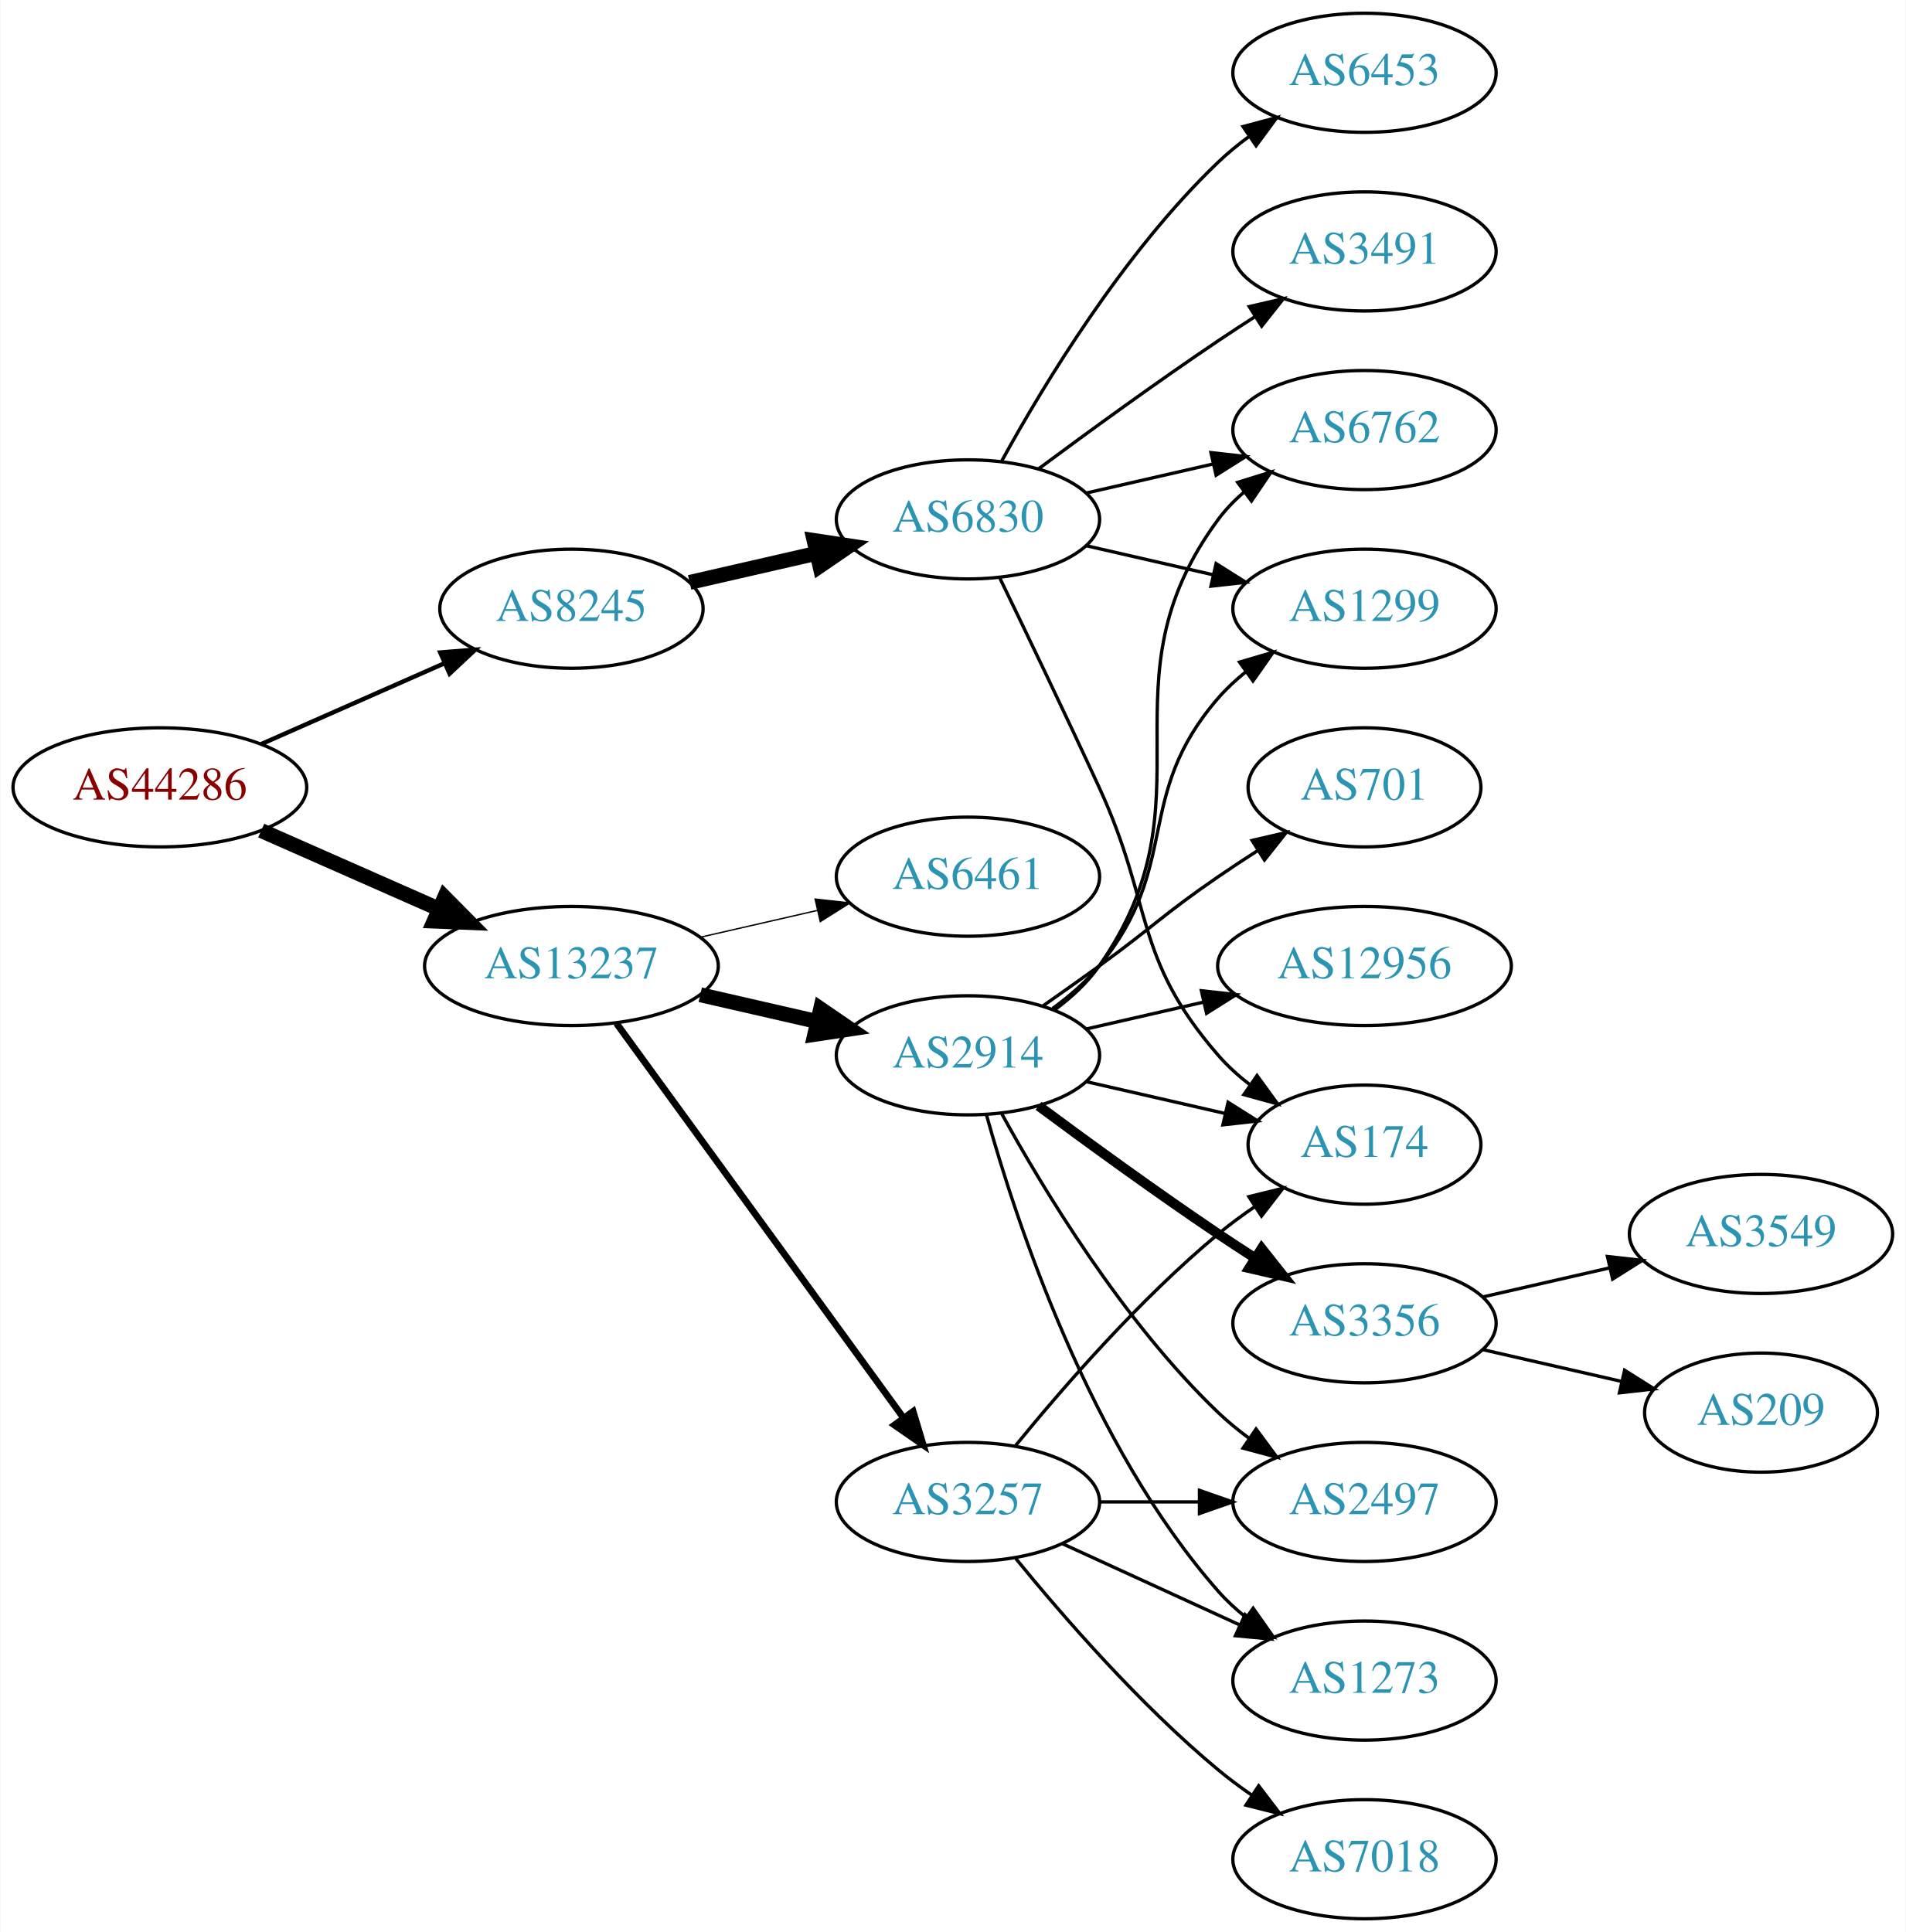
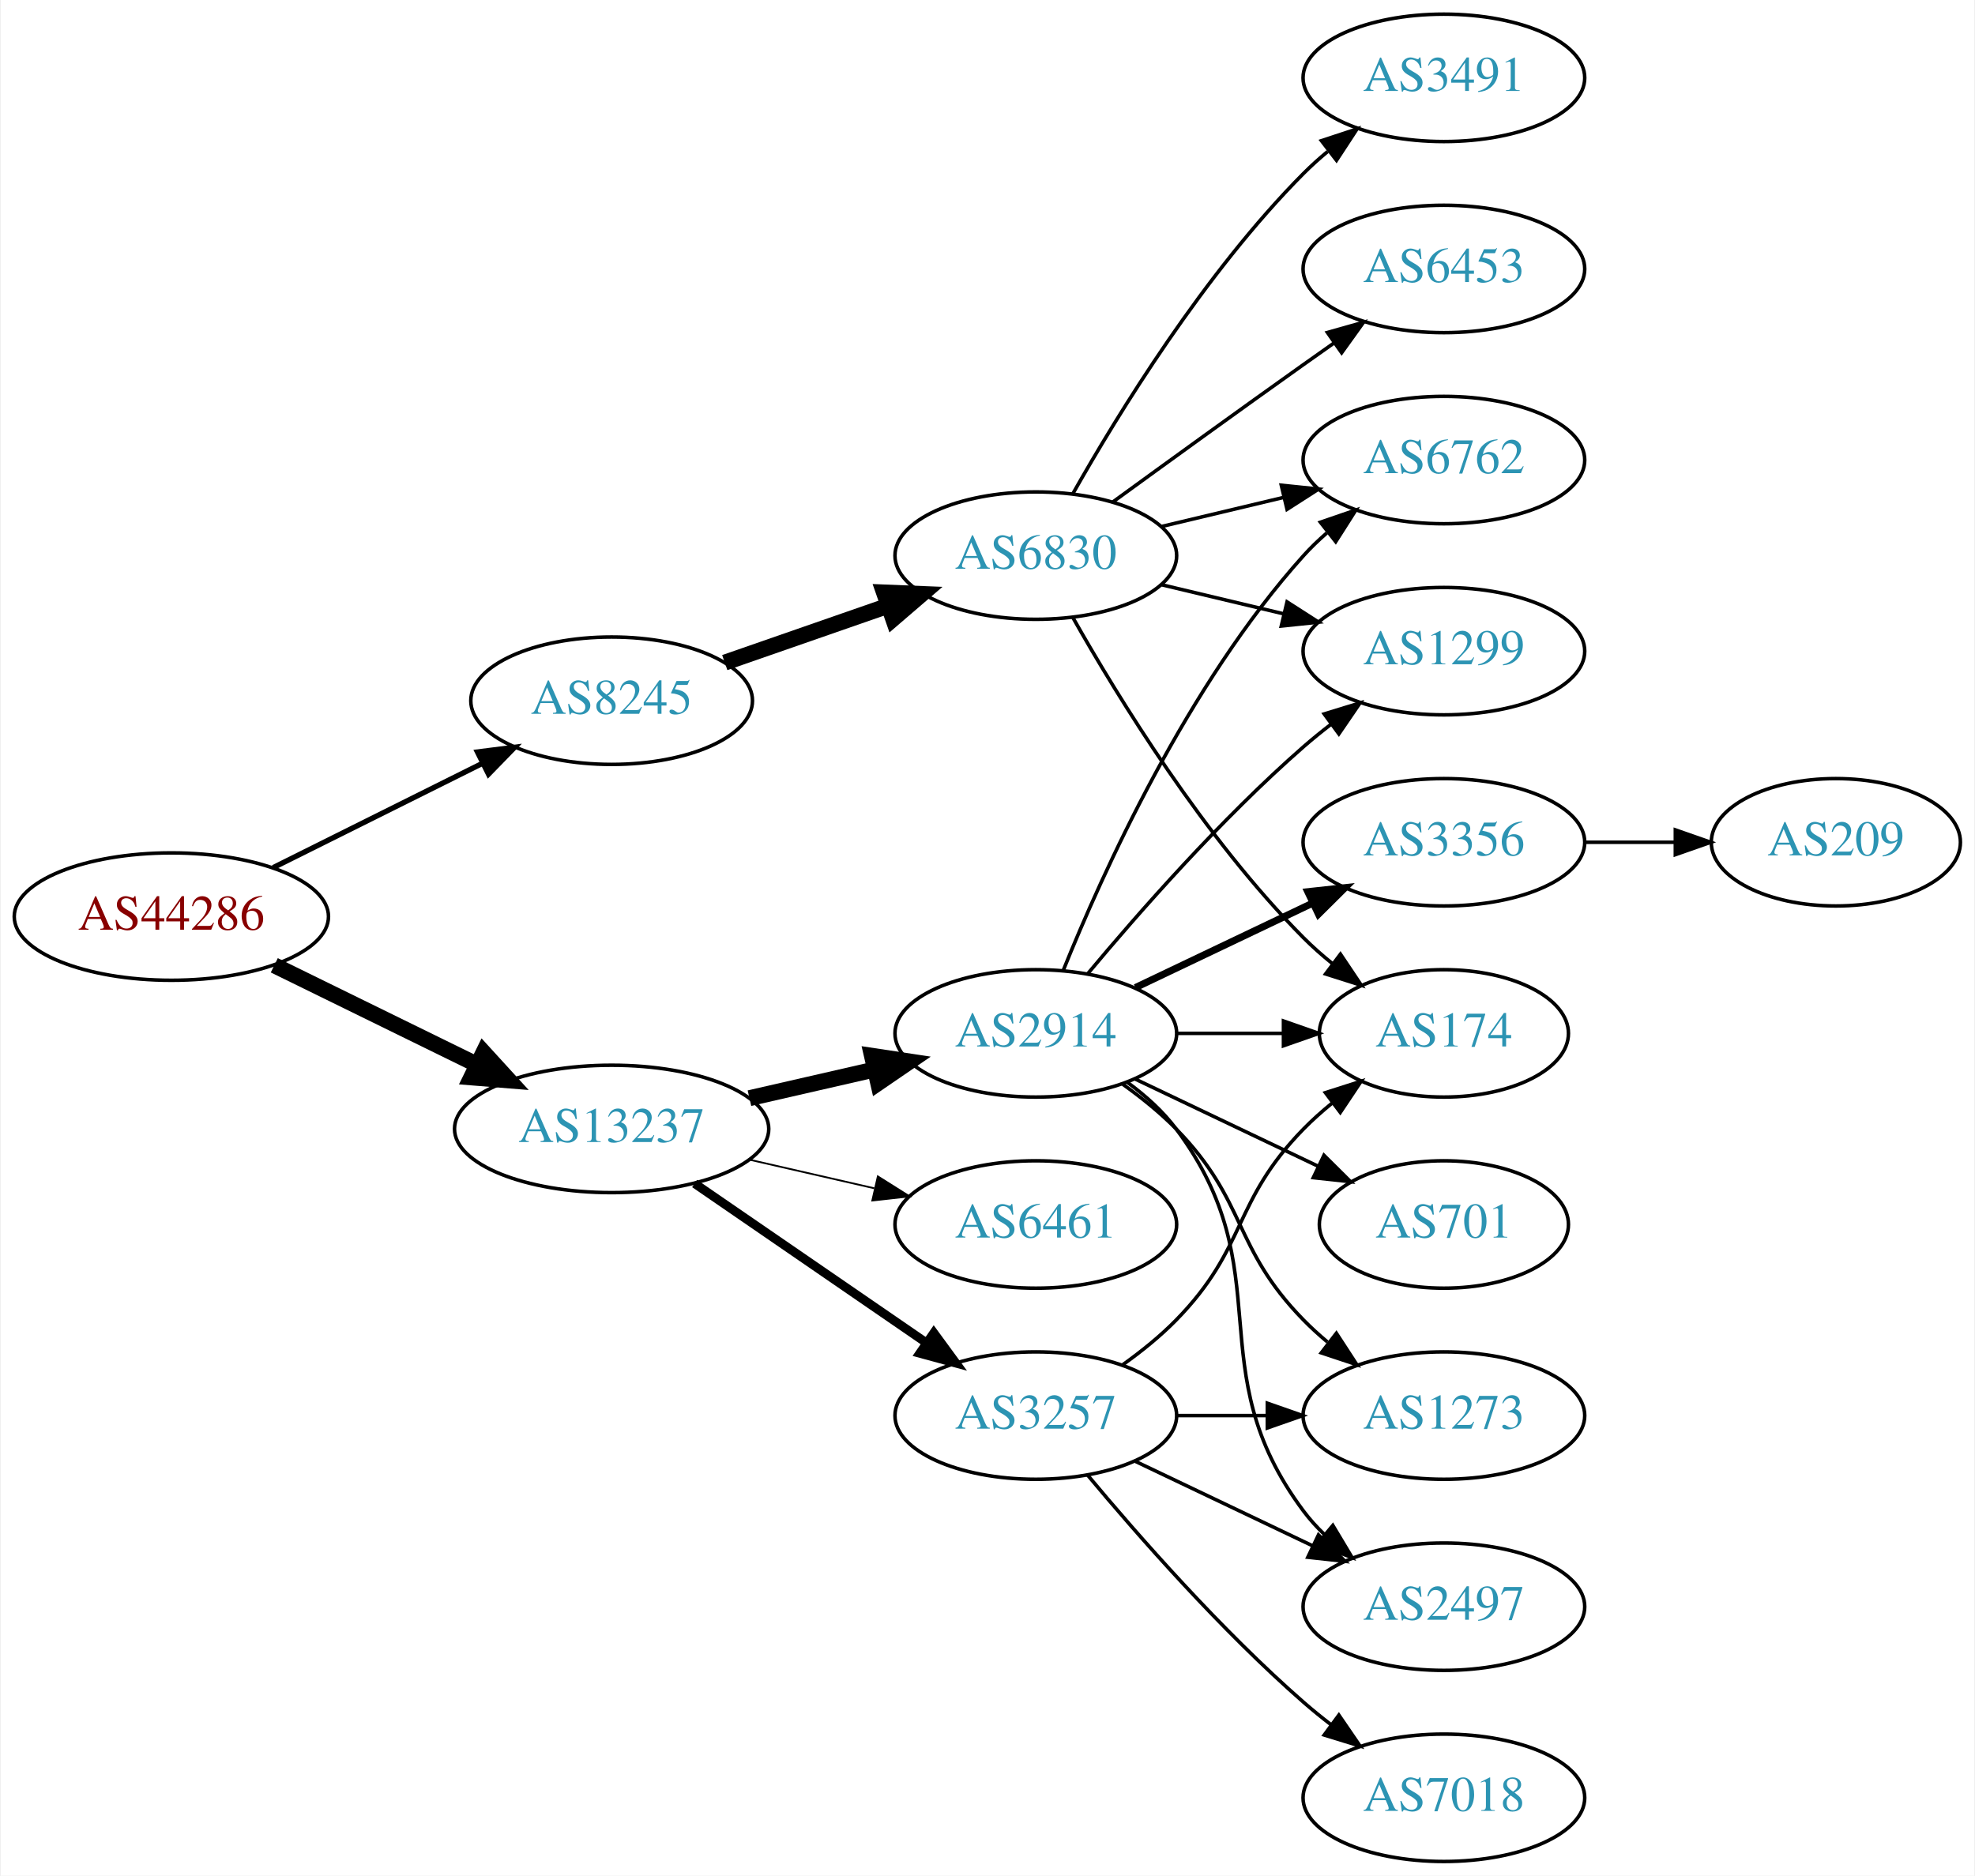
- <svg xmlns="http://www.w3.org/2000/svg" xmlns:xlink="http://www.w3.org/1999/xlink" width="576pt" height="584pt" viewBox="0.00 0.00 575.76 584.00">
-   <g id="graph0" class="graph" transform="scale(1 1) rotate(0) translate(4 580)">
-     <polygon fill="white" stroke="none" points="-4,4 -4,-580 571.762,-580 571.762,4 -4,4" />
+ <svg xmlns="http://www.w3.org/2000/svg" xmlns:xlink="http://www.w3.org/1999/xlink" width="558pt" height="530pt" viewBox="0.00 0.00 557.56 530.00">
+   <g id="graph0" class="graph" transform="scale(1 1) rotate(0) translate(4 526)">
+     <polygon fill="white" stroke="none" points="-4,4 -4,-526 553.564,-526 553.564,4 -4,4" />
    <g id="node1" class="node">
      <g id="a_node1">
        <a xlink:href="/asn/44286" xlink:title="AS44286 ~ crossip communications gmbh [AT]">
-           <ellipse fill="#ffffff" stroke="black" cx="44.196" cy="-342" rx="44.393" ry="18" />
-           <text text-anchor="middle" x="44.196" y="-338.3" font-family="Times,serif" font-size="14.00" fill="#880000">AS44286</text>
+           <ellipse fill="#ffffff" stroke="black" cx="44.196" cy="-267" rx="44.393" ry="18" />
+           <text text-anchor="middle" x="44.196" y="-263.3" font-family="Times,serif" font-size="14.00" fill="#880000">AS44286</text>
        </a>
      </g>
    </g>
    <g id="node2" class="node">
      <g id="a_node2">
        <a xlink:href="/asn/8245" xlink:title="AS8245 ~ Video-Broadcast GmbH [AT]">
-           <ellipse fill="#ffffff" stroke="black" cx="168.588" cy="-396" rx="39.794" ry="18" />
-           <text text-anchor="middle" x="168.588" y="-392.3" font-family="Times,serif" font-size="14.00" fill="#2c94b3">AS8245</text>
+           <ellipse fill="#ffffff" stroke="black" cx="168.588" cy="-328" rx="39.794" ry="18" />
+           <text text-anchor="middle" x="168.588" y="-324.3" font-family="Times,serif" font-size="14.00" fill="#2c94b3">AS8245</text>
        </a>
      </g>
    </g>
    <g id="edge1" class="edge">
-       <path fill="none" stroke="black" stroke-width="1.324" d="M74.824,-355.072C91.418,-362.393 112.278,-371.597 130.011,-379.421" />
-       <polygon fill="black" stroke="black" stroke-width="1.324" points="128.933,-382.77 139.495,-383.605 131.758,-376.366 128.933,-382.77" />
+       <path fill="none" stroke="black" stroke-width="1.5" d="M72.969,-280.842C90.466,-289.562 113.222,-300.904 132.032,-310.279" />
+       <polygon fill="black" stroke="black" stroke-width="1.5" points="130.673,-313.512 141.184,-314.84 133.795,-307.247 130.673,-313.512" />
    </g>
    <g id="node3" class="node">
      <g id="a_node3">
        <a xlink:href="/asn/13237" xlink:title="AS13237 ~ European Backbone of AS13237 [DE]">
-           <ellipse fill="#ffffff" stroke="black" cx="168.588" cy="-288" rx="44.393" ry="18" />
-           <text text-anchor="middle" x="168.588" y="-284.3" font-family="Times,serif" font-size="14.00" fill="#2c94b3">AS13237</text>
+           <ellipse fill="#ffffff" stroke="black" cx="168.588" cy="-207" rx="44.393" ry="18" />
+           <text text-anchor="middle" x="168.588" y="-203.3" font-family="Times,serif" font-size="14.00" fill="#2c94b3">AS13237</text>
        </a>
      </g>
    </g>
    <g id="edge2" class="edge">
-       <path fill="none" stroke="black" stroke-width="4.5" d="M74.824,-328.928C90.941,-321.817 111.081,-312.931 128.473,-305.258" />
-       <polygon fill="black" stroke="black" stroke-width="4.5" points="130.249,-308.778 137.809,-301.139 127.071,-301.573 130.249,-308.778" />
+       <path fill="none" stroke="black" stroke-width="4.5" d="M73.275,-253.235C90.301,-244.888 112.221,-234.143 130.642,-225.112" />
+       <polygon fill="black" stroke="black" stroke-width="4.5" points="132.394,-228.639 139.64,-220.701 128.927,-221.567 132.394,-228.639" />
    </g>
    <g id="node4" class="node">
      <g id="a_node4">
        <a xlink:href="/asn/6830" xlink:title="AS6830 ~ LGI-UPC [AT]">
-           <ellipse fill="#ffffff" stroke="black" cx="288.431" cy="-423" rx="39.794" ry="18" />
-           <text text-anchor="middle" x="288.431" y="-419.3" font-family="Times,serif" font-size="14.00" fill="#2c94b3">AS6830</text>
+           <ellipse fill="#ffffff" stroke="black" cx="288.431" cy="-369" rx="39.794" ry="18" />
+           <text text-anchor="middle" x="288.431" y="-365.3" font-family="Times,serif" font-size="14.00" fill="#2c94b3">AS6830</text>
        </a>
      </g>
    </g>
    <g id="edge3" class="edge">
-       <path fill="none" stroke="black" stroke-width="4.5" d="M204.308,-403.955C216.307,-406.704 229.928,-409.825 242.621,-412.733" />
-       <polygon fill="black" stroke="black" stroke-width="4.5" points="241.926,-416.613 252.552,-415.009 243.684,-408.937 241.926,-416.613" />
+       <path fill="none" stroke="black" stroke-width="4.5" d="M200.55,-338.772C214.647,-343.677 231.523,-349.548 246.636,-354.807" />
+       <polygon fill="black" stroke="black" stroke-width="4.5" points="245.528,-358.59 256.267,-358.157 248.116,-351.152 245.528,-358.59" />
    </g>
    <g id="node10" class="node">
      <g id="a_node10">
+         <a xlink:href="/asn/2914" xlink:title="AS2914 ~ NTT America, Inc. [US]">
+           <ellipse fill="#ffffff" stroke="black" cx="288.431" cy="-234" rx="39.794" ry="18" />
+           <text text-anchor="middle" x="288.431" y="-230.3" font-family="Times,serif" font-size="14.00" fill="#2c94b3">AS2914</text>
+         </a>
+       </g>
+     </g>
+     <g id="edge9" class="edge">
+       <path fill="none" stroke="black" stroke-width="4.5" d="M207.523,-215.692C218.764,-218.267 231.176,-221.111 242.799,-223.774" />
+       <polygon fill="black" stroke="black" stroke-width="4.5" points="242.134,-227.661 252.761,-226.057 243.893,-219.985 242.134,-227.661" />
+     </g>
+     <g id="node11" class="node">
+       <g id="a_node11">
        <a xlink:href="/asn/3257" xlink:title="AS3257 ~ GTT [DE]">
          <ellipse fill="#ffffff" stroke="black" cx="288.431" cy="-126" rx="39.794" ry="18" />
          <text text-anchor="middle" x="288.431" y="-122.3" font-family="Times,serif" font-size="14.00" fill="#2c94b3">AS3257</text>
        </a>
      </g>
    </g>
-     <g id="edge9" class="edge">
-       <path fill="none" stroke="black" stroke-width="2.045" d="M182.199,-270.663C203.02,-242.04 244.683,-184.767 268.871,-151.514" />
-       <polygon fill="black" stroke="black" stroke-width="2.045" points="271.858,-153.358 274.91,-143.212 266.197,-149.24 271.858,-153.358" />
-     </g>
-     <g id="node11" class="node">
-       <g id="a_node11">
-         <a xlink:href="/asn/2914" xlink:title="AS2914 ~ NTT America, Inc. [US]">
-           <ellipse fill="#ffffff" stroke="black" cx="288.431" cy="-261" rx="39.794" ry="18" />
-           <text text-anchor="middle" x="288.431" y="-257.3" font-family="Times,serif" font-size="14.00" fill="#2c94b3">AS2914</text>
-         </a>
-       </g>
-     </g>
    <g id="edge10" class="edge">
-       <path fill="none" stroke="black" stroke-width="4.5" d="M207.523,-279.308C218.764,-276.733 231.176,-273.889 242.799,-271.226" />
-       <polygon fill="black" stroke="black" stroke-width="4.5" points="243.893,-275.015 252.761,-268.943 242.134,-267.339 243.893,-275.015" />
+       <path fill="none" stroke="black" stroke-width="2.5" d="M192.031,-191.574C210.612,-178.802 237.173,-160.545 257.553,-146.537" />
+       <polygon fill="black" stroke="black" stroke-width="2.5" points="259.609,-149.371 265.867,-140.822 255.643,-143.602 259.609,-149.371" />
    </g>
    <g id="node12" class="node">
      <g id="a_node12">
        <a xlink:href="/asn/6461" xlink:title="AS6461 ~ Zayo Bandwidth [US]">
-           <ellipse fill="#ffffff" stroke="black" cx="288.431" cy="-315" rx="39.794" ry="18" />
-           <text text-anchor="middle" x="288.431" y="-311.3" font-family="Times,serif" font-size="14.00" fill="#2c94b3">AS6461</text>
+           <ellipse fill="#ffffff" stroke="black" cx="288.431" cy="-180" rx="39.794" ry="18" />
+           <text text-anchor="middle" x="288.431" y="-176.3" font-family="Times,serif" font-size="14.00" fill="#2c94b3">AS6461</text>
        </a>
      </g>
    </g>
    <g id="edge11" class="edge">
-       <path fill="none" stroke="black" stroke-width="0.409" d="M207.523,-296.692C218.764,-299.267 231.176,-302.111 242.799,-304.774" />
-       <polygon fill="black" stroke="black" stroke-width="0.409" points="242.232,-308.235 252.761,-307.057 243.795,-301.412 242.232,-308.235" />
+       <path fill="none" stroke="black" stroke-width="0.5" d="M207.523,-198.308C218.764,-195.733 231.176,-192.889 242.799,-190.226" />
+       <polygon fill="black" stroke="black" stroke-width="0.5" points="243.795,-193.588 252.761,-187.943 242.232,-186.765 243.795,-193.588" />
    </g>
    <g id="node5" class="node">
      <g id="a_node5">
-         <a xlink:href="/asn/1299" xlink:title="AS1299 ~ Telia Carrier [EU]">
-           <ellipse fill="#ffffff" stroke="black" cx="408.273" cy="-396" rx="39.794" ry="18" />
-           <text text-anchor="middle" x="408.273" y="-392.3" font-family="Times,serif" font-size="14.00" fill="#2c94b3">AS1299</text>
+         <a xlink:href="/asn/6762" xlink:title="AS6762 ~ TELECOM ITALIA SPARKLE S.p.A. [IT]">
+           <ellipse fill="#ffffff" stroke="black" cx="403.724" cy="-396" rx="39.794" ry="18" />
+           <text text-anchor="middle" x="403.724" y="-392.3" font-family="Times,serif" font-size="14.00" fill="#2c94b3">AS6762</text>
        </a>
      </g>
    </g>
    <g id="edge4" class="edge">
-       <path fill="none" stroke="black" d="M324.15,-415.045C336.15,-412.296 349.771,-409.175 362.463,-406.267" />
-       <polygon fill="black" stroke="black" points="363.429,-409.636 372.395,-403.991 361.866,-402.813 363.429,-409.636" />
+       <path fill="none" stroke="black" d="M324.038,-377.248C334.909,-379.838 347.064,-382.735 358.506,-385.462" />
+       <polygon fill="black" stroke="black" points="357.789,-388.889 368.328,-387.803 359.412,-382.08 357.789,-388.889" />
    </g>
    <g id="node6" class="node">
      <g id="a_node6">
-         <a xlink:href="/asn/3491" xlink:title="AS3491 ~ PCCW Global, Inc. [US]">
-           <ellipse fill="#ffffff" stroke="black" cx="408.273" cy="-504" rx="39.794" ry="18" />
-           <text text-anchor="middle" x="408.273" y="-500.3" font-family="Times,serif" font-size="14.00" fill="#2c94b3">AS3491</text>
+         <a xlink:href="/asn/1299" xlink:title="AS1299 ~ Telia Carrier [EU]">
+           <ellipse fill="#ffffff" stroke="black" cx="403.724" cy="-342" rx="39.794" ry="18" />
+           <text text-anchor="middle" x="403.724" y="-338.3" font-family="Times,serif" font-size="14.00" fill="#2c94b3">AS1299</text>
        </a>
      </g>
    </g>
    <g id="edge5" class="edge">
-       <path fill="none" stroke="black" d="M309.761,-438.277C324.623,-449.304 345.368,-464.407 364.077,-477 367.626,-479.389 371.377,-481.839 375.125,-484.242" />
-       <polygon fill="black" stroke="black" points="373.451,-487.325 383.774,-489.712 377.193,-481.409 373.451,-487.325" />
+       <path fill="none" stroke="black" d="M324.038,-360.752C334.909,-358.162 347.064,-355.265 358.506,-352.538" />
+       <polygon fill="black" stroke="black" points="359.412,-355.92 368.328,-350.197 357.789,-349.111 359.412,-355.92" />
    </g>
    <g id="node7" class="node">
      <g id="a_node7">
-         <a xlink:href="/asn/174" xlink:title="AS174 ~ Cogent Communications [US]">
-           <ellipse fill="#ffffff" stroke="black" cx="408.273" cy="-234" rx="35.194" ry="18" />
-           <text text-anchor="middle" x="408.273" y="-230.3" font-family="Times,serif" font-size="14.00" fill="#2c94b3">AS174</text>
+         <a xlink:href="/asn/3491" xlink:title="AS3491 ~ PCCW Global, Inc. [US]">
+           <ellipse fill="#ffffff" stroke="black" cx="403.724" cy="-504" rx="39.794" ry="18" />
+           <text text-anchor="middle" x="403.724" y="-500.3" font-family="Times,serif" font-size="14.00" fill="#2c94b3">AS3491</text>
        </a>
      </g>
    </g>
    <g id="edge6" class="edge">
-       <path fill="none" stroke="black" d="M298.012,-405.367C305.936,-389.002 317.972,-363.935 328.077,-342 344.561,-306.219 338.243,-290.742 364.077,-261 366.883,-257.77 370.17,-254.797 373.658,-252.098" />
-       <polygon fill="black" stroke="black" points="375.792,-254.878 382.025,-246.31 371.81,-249.121 375.792,-254.878" />
+       <path fill="none" stroke="black" d="M298.891,-386.49C311.672,-409.096 336.105,-448.886 364.077,-477 366.188,-479.121 368.484,-481.188 370.87,-483.171" />
+       <polygon fill="black" stroke="black" points="369.122,-486.242 379.185,-489.556 373.385,-480.69 369.122,-486.242" />
    </g>
    <g id="node8" class="node">
      <g id="a_node8">
-         <a xlink:href="/asn/6453" xlink:title="AS6453 ~ TATA COMMUNICATIONS (AMERICA) INC [US]">
-           <ellipse fill="#ffffff" stroke="black" cx="408.273" cy="-558" rx="39.794" ry="18" />
-           <text text-anchor="middle" x="408.273" y="-554.3" font-family="Times,serif" font-size="14.00" fill="#2c94b3">AS6453</text>
+         <a xlink:href="/asn/174" xlink:title="AS174 ~ Cogent Communications [US]">
+           <ellipse fill="#ffffff" stroke="black" cx="403.724" cy="-234" rx="35.194" ry="18" />
+           <text text-anchor="middle" x="403.724" y="-230.3" font-family="Times,serif" font-size="14.00" fill="#2c94b3">AS174</text>
        </a>
      </g>
    </g>
    <g id="edge7" class="edge">
-       <path fill="none" stroke="black" d="M298.672,-440.713C311.218,-463.561 335.394,-503.611 364.077,-531 366.946,-533.739 370.134,-536.347 373.443,-538.785" />
-       <polygon fill="black" stroke="black" points="371.567,-541.742 381.803,-544.477 375.507,-535.956 371.567,-541.742" />
+       <path fill="none" stroke="black" d="M298.891,-351.51C311.672,-328.904 336.105,-289.114 364.077,-261 366.578,-258.487 369.338,-256.051 372.199,-253.739" />
+       <polygon fill="black" stroke="black" points="374.5,-256.389 380.396,-247.587 370.298,-250.79 374.5,-256.389" />
    </g>
    <g id="node9" class="node">
      <g id="a_node9">
-         <a xlink:href="/asn/6762" xlink:title="AS6762 ~ TELECOM ITALIA SPARKLE S.p.A. [IT]">
-           <ellipse fill="#ffffff" stroke="black" cx="408.273" cy="-450" rx="39.794" ry="18" />
-           <text text-anchor="middle" x="408.273" y="-446.3" font-family="Times,serif" font-size="14.00" fill="#2c94b3">AS6762</text>
+         <a xlink:href="/asn/6453" xlink:title="AS6453 ~ TATA COMMUNICATIONS (AMERICA) INC [US]">
+           <ellipse fill="#ffffff" stroke="black" cx="403.724" cy="-450" rx="39.794" ry="18" />
+           <text text-anchor="middle" x="403.724" y="-446.3" font-family="Times,serif" font-size="14.00" fill="#2c94b3">AS6453</text>
        </a>
      </g>
    </g>
    <g id="edge8" class="edge">
-       <path fill="none" stroke="black" d="M324.15,-430.955C336.15,-433.704 349.771,-436.825 362.463,-439.733" />
-       <polygon fill="black" stroke="black" points="361.866,-443.187 372.395,-442.009 363.429,-436.364 361.866,-443.187" />
-     </g>
-     <g id="edge15" class="edge">
-       <path fill="none" stroke="black" d="M302.85,-143.065C316.964,-160.375 340.379,-187.345 364.077,-207 367.54,-209.872 371.333,-212.669 375.187,-215.308" />
-       <polygon fill="black" stroke="black" points="373.33,-218.275 383.62,-220.797 377.149,-212.408 373.33,-218.275" />
+       <path fill="none" stroke="black" d="M310.279,-384.222C325.213,-395.091 345.827,-410.025 364.077,-423 366.898,-425.005 369.841,-427.085 372.789,-429.159" />
+       <polygon fill="black" stroke="black" points="370.816,-432.05 381.013,-434.926 374.835,-426.319 370.816,-432.05" />
+     </g>
+     <g id="edge16" class="edge">
+       <path fill="none" stroke="black" d="M296.179,-251.787C307.23,-279.243 331.283,-332.578 364.077,-369 366.08,-371.224 368.298,-373.363 370.631,-375.397" />
+       <polygon fill="black" stroke="black" points="368.829,-378.433 378.85,-381.873 373.161,-372.935 368.829,-378.433" />
+     </g>
+     <g id="edge12" class="edge">
+       <path fill="none" stroke="black" d="M303.061,-250.817C317.343,-267.929 340.89,-294.745 364.077,-315 366.543,-317.154 369.182,-319.294 371.879,-321.372" />
+       <polygon fill="black" stroke="black" points="369.904,-324.264 380.033,-327.37 374.052,-318.625 369.904,-324.264" />
+     </g>
+     <g id="edge13" class="edge">
+       <path fill="none" stroke="black" d="M328.103,-234C337.808,-234 348.299,-234 358.262,-234" />
+       <polygon fill="black" stroke="black" points="358.398,-237.5 368.398,-234 358.398,-230.5 358.398,-237.5" />
    </g>
    <g id="node13" class="node">
      <g id="a_node13">
-         <a xlink:href="/asn/2497" xlink:title="AS2497 ~ Internet Initiative Japan Inc. [JP]">
-           <ellipse fill="#ffffff" stroke="black" cx="408.273" cy="-126" rx="39.794" ry="18" />
-           <text text-anchor="middle" x="408.273" y="-122.3" font-family="Times,serif" font-size="14.00" fill="#2c94b3">AS2497</text>
-         </a>
-       </g>
-     </g>
-     <g id="edge12" class="edge">
-       <path fill="none" stroke="black" d="M328.343,-126C337.897,-126 348.246,-126 358.209,-126" />
-       <polygon fill="black" stroke="black" points="358.402,-129.5 368.402,-126 358.402,-122.5 358.402,-129.5" />
+         <a xlink:href="/asn/1273" xlink:title="AS1273 ~ Vodafone Group PLC [EU]">
+           <ellipse fill="#ffffff" stroke="black" cx="403.724" cy="-126" rx="39.794" ry="18" />
+           <text text-anchor="middle" x="403.724" y="-122.3" font-family="Times,serif" font-size="14.00" fill="#2c94b3">AS1273</text>
+         </a>
+       </g>
+     </g>
+     <g id="edge14" class="edge">
+       <path fill="none" stroke="black" d="M313.025,-219.611C318.281,-215.852 323.613,-211.563 328.077,-207 348.25,-186.383 343.905,-173.617 364.077,-153 366.17,-150.861 368.453,-148.782 370.83,-146.79" />
+       <polygon fill="black" stroke="black" points="373.349,-149.268 379.13,-140.389 369.074,-143.725 373.349,-149.268" />
    </g>
    <g id="node14" class="node">
      <g id="a_node14">
-         <a xlink:href="/asn/1273" xlink:title="AS1273 ~ Vodafone Group PLC [EU]">
-           <ellipse fill="#ffffff" stroke="black" cx="408.273" cy="-72" rx="39.794" ry="18" />
-           <text text-anchor="middle" x="408.273" y="-68.3" font-family="Times,serif" font-size="14.00" fill="#2c94b3">AS1273</text>
-         </a>
-       </g>
-     </g>
-     <g id="edge13" class="edge">
-       <path fill="none" stroke="black" d="M317.06,-113.339C333.017,-106.027 353.287,-96.739 370.57,-88.819" />
-       <polygon fill="black" stroke="black" points="372.185,-91.929 379.818,-84.581 369.269,-85.565 372.185,-91.929" />
+         <a xlink:href="/asn/2497" xlink:title="AS2497 ~ Internet Initiative Japan Inc. [JP]">
+           <ellipse fill="#ffffff" stroke="black" cx="403.724" cy="-72" rx="39.794" ry="18" />
+           <text text-anchor="middle" x="403.724" y="-68.3" font-family="Times,serif" font-size="14.00" fill="#2c94b3">AS2497</text>
+         </a>
+       </g>
+     </g>
+     <g id="edge15" class="edge">
+       <path fill="none" stroke="black" d="M314.362,-220.118C319.438,-216.389 324.356,-211.984 328.077,-207 358.349,-166.458 333.806,-139.542 364.077,-99 365.822,-96.664 367.829,-94.455 369.992,-92.383" />
+       <polygon fill="black" stroke="black" points="372.352,-94.973 377.793,-85.882 367.87,-89.595 372.352,-94.973" />
    </g>
    <g id="node15" class="node">
      <g id="a_node15">
-         <a xlink:href="/asn/7018" xlink:title="AS7018 ~ AT&amp;T Services, Inc. [US]">
-           <ellipse fill="#ffffff" stroke="black" cx="408.273" cy="-18" rx="39.794" ry="18" />
-           <text text-anchor="middle" x="408.273" y="-14.3" font-family="Times,serif" font-size="14.00" fill="#2c94b3">AS7018</text>
-         </a>
-       </g>
-     </g>
-     <g id="edge14" class="edge">
-       <path fill="none" stroke="black" d="M302.85,-108.935C316.964,-91.625 340.379,-64.655 364.077,-45 367.294,-42.332 370.794,-39.73 374.365,-37.259" />
-       <polygon fill="black" stroke="black" points="376.288,-40.183 382.721,-31.764 372.442,-34.334 376.288,-40.183" />
-     </g>
-     <g id="edge16" class="edge">
-       <path fill="none" stroke="black" d="M314.012,-275.156C319.106,-278.872 324.12,-283.201 328.077,-288 353.142,-318.394 338.243,-339.258 364.077,-369 366.542,-371.838 369.379,-374.477 372.397,-376.906" />
-       <polygon fill="black" stroke="black" points="370.507,-379.858 380.675,-382.836 374.583,-374.167 370.507,-379.858" />
-     </g>
-     <g id="edge21" class="edge">
-       <path fill="none" stroke="black" d="M324.15,-253.045C337.243,-250.045 352.265,-246.604 365.906,-243.478" />
-       <polygon fill="black" stroke="black" points="367.047,-246.807 376.013,-241.162 365.484,-239.984 367.047,-246.807" />
-     </g>
-     <g id="edge20" class="edge">
-       <path fill="none" stroke="black" d="M314.59,-274.716C319.654,-278.455 324.51,-282.904 328.077,-288 363.691,-338.869 327.174,-373.059 364.077,-423 366.311,-426.023 368.994,-428.786 371.914,-431.293" />
-       <polygon fill="black" stroke="black" points="369.94,-434.186 380.058,-437.331 374.109,-428.563 369.94,-434.186" />
-     </g>
-     <g id="edge19" class="edge">
-       <path fill="none" stroke="black" d="M298.672,-243.287C311.218,-220.439 335.394,-180.389 364.077,-153 366.946,-150.261 370.134,-147.653 373.443,-145.215" />
-       <polygon fill="black" stroke="black" points="375.507,-148.044 381.803,-139.523 371.567,-142.258 375.507,-148.044" />
-     </g>
-     <g id="edge18" class="edge">
-       <path fill="none" stroke="black" d="M294.004,-243.054C302.909,-211.005 325.194,-143.158 364.077,-99 366.561,-96.179 369.411,-93.551 372.437,-91.129" />
-       <polygon fill="black" stroke="black" points="374.622,-93.869 380.726,-85.209 370.554,-88.172 374.622,-93.869" />
+         <a xlink:href="/asn/3356" xlink:title="AS3356 ~ Level 3 Parent, LLC [US]">
+           <ellipse fill="#ffffff" stroke="black" cx="403.724" cy="-288" rx="39.794" ry="18" />
+           <text text-anchor="middle" x="403.724" y="-284.3" font-family="Times,serif" font-size="14.00" fill="#2c94b3">AS3356</text>
+         </a>
+       </g>
+     </g>
+     <g id="edge17" class="edge">
+       <path fill="none" stroke="black" stroke-width="2" d="M316.567,-246.934C331.561,-254.081 350.382,-263.052 366.605,-270.785" />
+       <polygon fill="black" stroke="black" stroke-width="2" points="365.276,-274.028 375.809,-275.171 368.288,-267.709 365.276,-274.028" />
    </g>
    <g id="node16" class="node">
      <g id="a_node16">
-         <a xlink:href="/asn/12956" xlink:title="AS12956 ~ TELXIUS [ES]">
-           <ellipse fill="#ffffff" stroke="black" cx="408.273" cy="-288" rx="44.393" ry="18" />
-           <text text-anchor="middle" x="408.273" y="-284.3" font-family="Times,serif" font-size="14.00" fill="#2c94b3">AS12956</text>
-         </a>
-       </g>
-     </g>
-     <g id="edge17" class="edge">
-       <path fill="none" stroke="black" d="M324.15,-268.955C335.289,-271.507 347.824,-274.379 359.717,-277.104" />
-       <polygon fill="black" stroke="black" points="358.982,-280.526 369.511,-279.348 360.545,-273.703 358.982,-280.526" />
+         <a xlink:href="/asn/701" xlink:title="AS701 ~ UUNET [US]">
+           <ellipse fill="#ffffff" stroke="black" cx="403.724" cy="-180" rx="35.194" ry="18" />
+           <text text-anchor="middle" x="403.724" y="-176.3" font-family="Times,serif" font-size="14.00" fill="#2c94b3">AS701</text>
+         </a>
+       </g>
+     </g>
+     <g id="edge18" class="edge">
+       <path fill="none" stroke="black" d="M316.567,-221.066C331.999,-213.71 351.485,-204.423 368.02,-196.541" />
+       <polygon fill="black" stroke="black" points="369.84,-199.551 377.361,-192.089 366.828,-193.232 369.84,-199.551" />
+     </g>
+     <g id="edge20" class="edge">
+       <path fill="none" stroke="black" d="M313.025,-140.389C318.281,-144.148 323.613,-148.437 328.077,-153 348.25,-173.617 343.905,-186.383 364.077,-207 366.556,-209.534 369.303,-211.983 372.156,-214.304" />
+       <polygon fill="black" stroke="black" points="370.247,-217.248 380.341,-220.468 374.458,-211.657 370.247,-217.248" />
+     </g>
+     <g id="edge21" class="edge">
+       <path fill="none" stroke="black" d="M328.103,-126C336.306,-126 345.07,-126 353.602,-126" />
+       <polygon fill="black" stroke="black" points="353.841,-129.5 363.841,-126 353.841,-122.5 353.841,-129.5" />
+     </g>
+     <g id="edge22" class="edge">
+       <path fill="none" stroke="black" d="M316.567,-113.066C331.561,-105.919 350.382,-96.948 366.605,-89.215" />
+       <polygon fill="black" stroke="black" points="368.288,-92.291 375.809,-84.829 365.276,-85.972 368.288,-92.291" />
    </g>
    <g id="node17" class="node">
      <g id="a_node17">
-         <a xlink:href="/asn/3356" xlink:title="AS3356 ~ Level 3 Parent, LLC [US]">
-           <ellipse fill="#ffffff" stroke="black" cx="408.273" cy="-180" rx="39.794" ry="18" />
-           <text text-anchor="middle" x="408.273" y="-176.3" font-family="Times,serif" font-size="14.00" fill="#2c94b3">AS3356</text>
-         </a>
-       </g>
-     </g>
-     <g id="edge22" class="edge">
-       <path fill="none" stroke="black" stroke-width="3" d="M309.761,-245.723C324.623,-234.696 345.368,-219.593 364.077,-207 367.626,-204.611 371.377,-202.161 375.125,-199.758" />
-       <polygon fill="black" stroke="black" stroke-width="3" points="377.193,-202.591 383.774,-194.288 373.451,-196.675 377.193,-202.591" />
+         <a xlink:href="/asn/7018" xlink:title="AS7018 ~ AT&amp;T Services, Inc. [US]">
+           <ellipse fill="#ffffff" stroke="black" cx="403.724" cy="-18" rx="39.794" ry="18" />
+           <text text-anchor="middle" x="403.724" y="-14.3" font-family="Times,serif" font-size="14.00" fill="#2c94b3">AS7018</text>
+         </a>
+       </g>
+     </g>
+     <g id="edge19" class="edge">
+       <path fill="none" stroke="black" d="M303.061,-109.183C317.343,-92.071 340.89,-65.255 364.077,-45 366.543,-42.846 369.182,-40.706 371.879,-38.628" />
+       <polygon fill="black" stroke="black" points="374.052,-41.375 380.033,-32.63 369.904,-35.736 374.052,-41.375" />
    </g>
    <g id="node18" class="node">
      <g id="a_node18">
-         <a xlink:href="/asn/701" xlink:title="AS701 ~ UUNET [US]">
-           <ellipse fill="#ffffff" stroke="black" cx="408.273" cy="-342" rx="35.194" ry="18" />
-           <text text-anchor="middle" x="408.273" y="-338.3" font-family="Times,serif" font-size="14.00" fill="#2c94b3">AS701</text>
+         <a xlink:href="/asn/209" xlink:title="AS209 ~ CenturyLink Communications, LLC [US]">
+           <ellipse fill="#ffffff" stroke="black" cx="514.467" cy="-288" rx="35.194" ry="18" />
+           <text text-anchor="middle" x="514.467" y="-284.3" font-family="Times,serif" font-size="14.00" fill="#2c94b3">AS209</text>
        </a>
      </g>
    </g>
    <g id="edge23" class="edge">
-       <path fill="none" stroke="black" d="M311.188,-276.009C316.722,-279.879 322.641,-284.064 328.077,-288 344.277,-299.729 347.583,-303.689 364.077,-315 367.872,-317.602 371.909,-320.262 375.933,-322.849" />
-       <polygon fill="black" stroke="black" points="374.298,-325.956 384.62,-328.343 378.039,-320.04 374.298,-325.956" />
-     </g>
-     <g id="node19" class="node">
-       <g id="a_node19">
-         <a xlink:href="/asn/3549" xlink:title="AS3549 ~ Level 3 Parent, LLC [US]">
-           <ellipse fill="#ffffff" stroke="black" cx="528.116" cy="-207" rx="39.794" ry="18" />
-           <text text-anchor="middle" x="528.116" y="-203.3" font-family="Times,serif" font-size="14.00" fill="#2c94b3">AS3549</text>
-         </a>
-       </g>
-     </g>
-     <g id="edge24" class="edge">
-       <path fill="none" stroke="black" d="M443.993,-187.955C455.993,-190.704 469.613,-193.825 482.306,-196.733" />
-       <polygon fill="black" stroke="black" points="481.708,-200.187 492.238,-199.009 483.272,-193.364 481.708,-200.187" />
-     </g>
-     <g id="node20" class="node">
-       <g id="a_node20">
-         <a xlink:href="/asn/209" xlink:title="AS209 ~ CenturyLink Communications, LLC [US]">
-           <ellipse fill="#ffffff" stroke="black" cx="528.116" cy="-153" rx="35.194" ry="18" />
-           <text text-anchor="middle" x="528.116" y="-149.3" font-family="Times,serif" font-size="14.00" fill="#2c94b3">AS209</text>
-         </a>
-       </g>
-     </g>
-     <g id="edge25" class="edge">
-       <path fill="none" stroke="black" d="M443.993,-172.045C457.085,-169.045 472.107,-165.604 485.748,-162.478" />
-       <polygon fill="black" stroke="black" points="486.89,-165.807 495.855,-160.162 485.326,-158.984 486.89,-165.807" />
+       <path fill="none" stroke="black" d="M443.675,-288C451.908,-288 460.654,-288 469.07,-288" />
+       <polygon fill="black" stroke="black" points="469.115,-291.5 479.115,-288 469.115,-284.5 469.115,-291.5" />
    </g>
  </g>
</svg>
